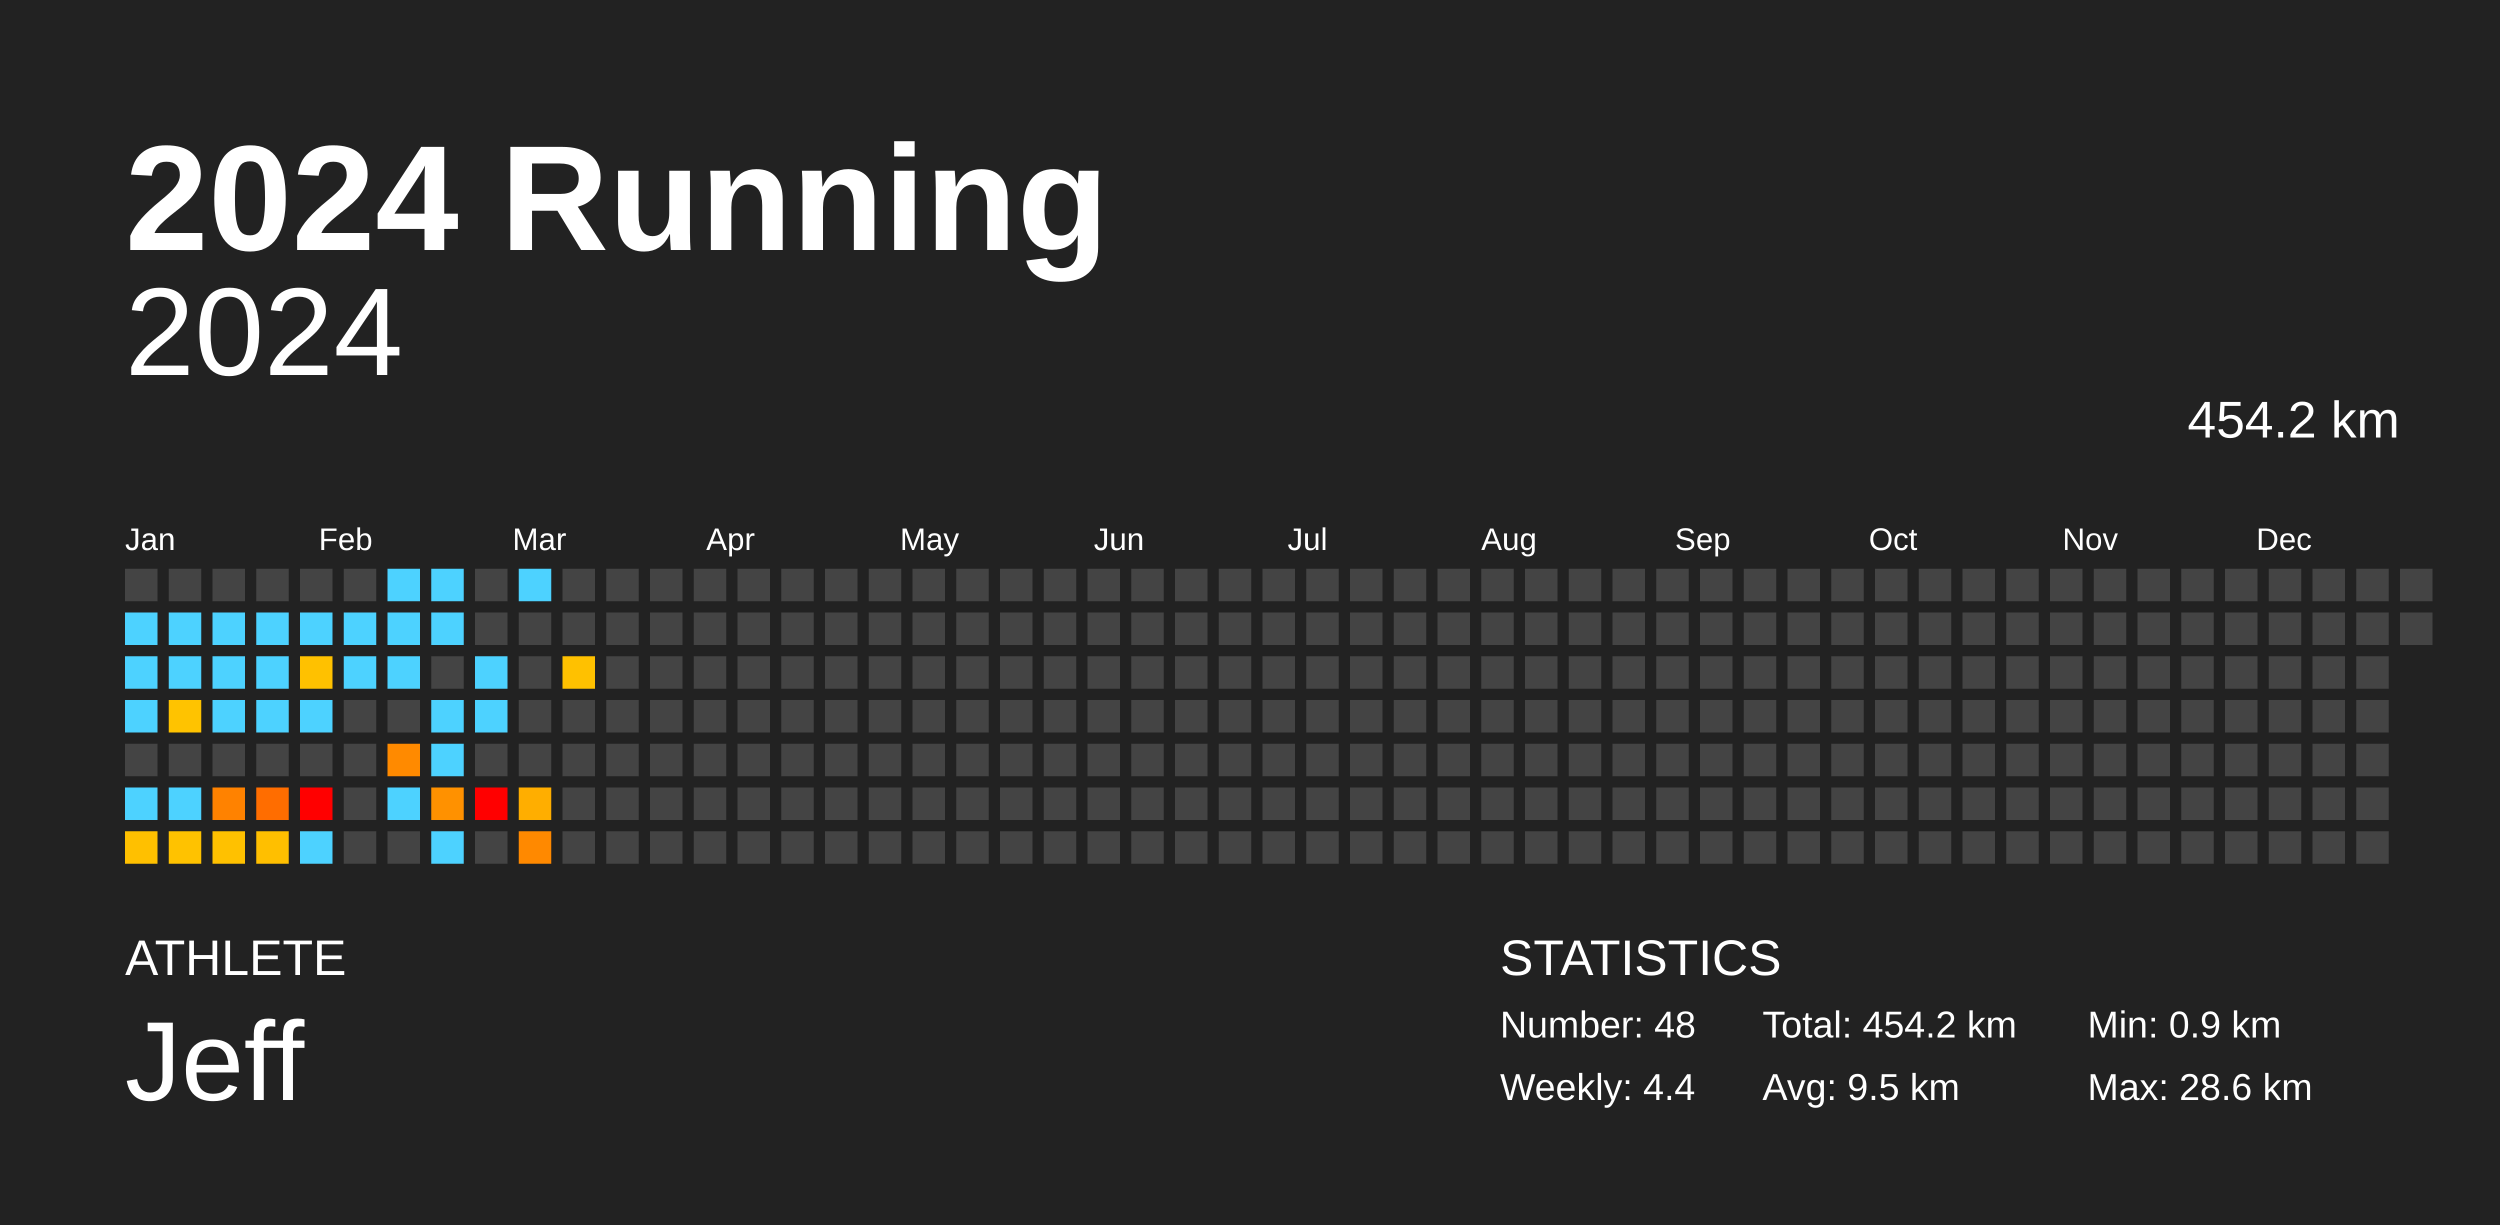
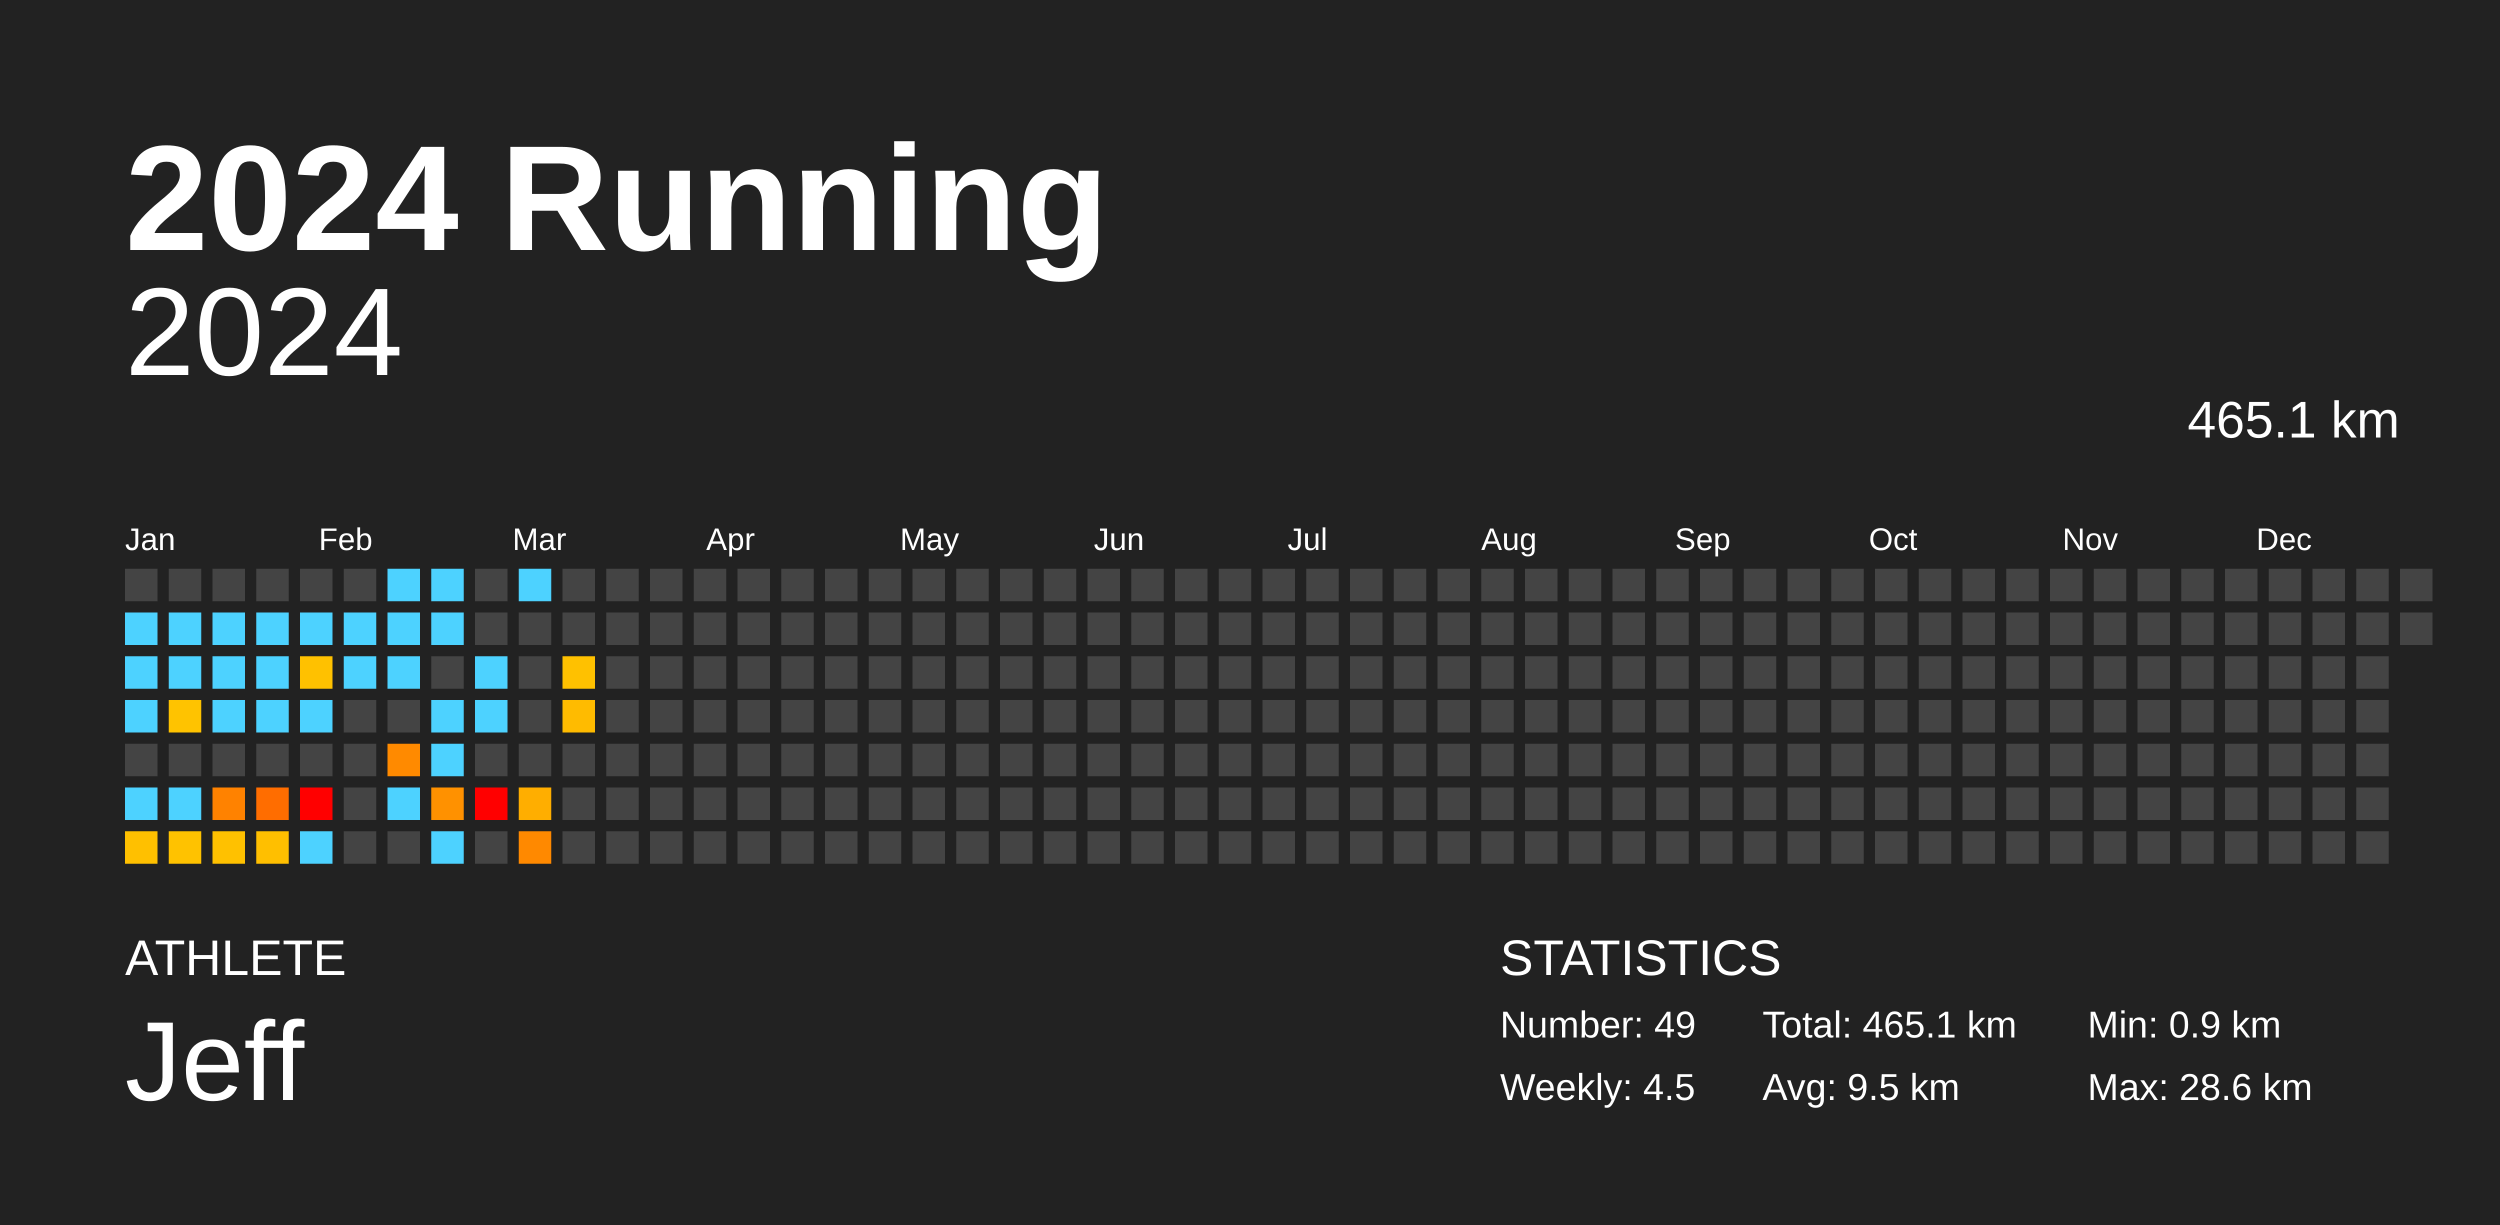
<svg xmlns="http://www.w3.org/2000/svg" baseProfile="full" height="98mm" version="1.1" viewBox="0,0,200,98" width="200mm">
  <defs />
  <rect fill="#222222" height="98" width="200" x="0" y="0" />
  <text fill="#FFFFFF" style="font-size:12px; font-family:Arial; font-weight:bold;" x="10" y="20">2024 Running</text>
  <text fill="#FFFFFF" style="font-size:4px; font-family:Arial" x="10" y="78">ATHLETE</text>
  <text fill="#FFFFFF" style="font-size:9px; font-family:Arial" x="10" y="88">Jeff</text>
  <text fill="#FFFFFF" style="font-size:4px; font-family:Arial" x="120" y="78">STATISTICS</text>
-   <text fill="#FFFFFF" style="font-size:3px; font-family:Arial" x="120" y="83">Number: 48</text>
-   <text fill="#FFFFFF" style="font-size:3px; font-family:Arial" x="120" y="88">Weekly: 4.4</text>
-   <text fill="#FFFFFF" style="font-size:3px; font-family:Arial" x="141" y="83">Total: 454.2 km</text>
+   <text fill="#FFFFFF" style="font-size:3px; font-family:Arial" x="120" y="83">Number: 49</text>
+   <text fill="#FFFFFF" style="font-size:3px; font-family:Arial" x="120" y="88">Weekly: 4.5</text>
+   <text fill="#FFFFFF" style="font-size:3px; font-family:Arial" x="141" y="83">Total: 465.1 km</text>
  <text fill="#FFFFFF" style="font-size:3px; font-family:Arial" x="141" y="88">Avg: 9.5 km</text>
  <text fill="#FFFFFF" style="font-size:3px; font-family:Arial" x="167" y="83">Min: 0.9 km</text>
  <text fill="#FFFFFF" style="font-size:3px; font-family:Arial" x="167" y="88">Max: 28.6 km</text>
  <text alignment-baseline="hanging" fill="#FFFFFF" style="font-size:10.0px; font-family:Arial;" x="10" y="30">2024</text>
-   <text alignment-baseline="hanging" fill="#FFFFFF" style="font-size:4.125px; font-family:Arial;" x="175" y="35">454.2 km</text>
+   <text alignment-baseline="hanging" fill="#FFFFFF" style="font-size:4.125px; font-family:Arial;" x="175" y="35">465.1 km</text>
  <text fill="#FFFFFF" style="font-size:2.5px; font-family:Arial" x="10.0" y="44">Jan</text>
  <text fill="#FFFFFF" style="font-size:2.5px; font-family:Arial" x="25.5" y="44">Feb</text>
  <text fill="#FFFFFF" style="font-size:2.5px; font-family:Arial" x="41.0" y="44">Mar</text>
  <text fill="#FFFFFF" style="font-size:2.5px; font-family:Arial" x="56.5" y="44">Apr</text>
  <text fill="#FFFFFF" style="font-size:2.5px; font-family:Arial" x="72.0" y="44">May</text>
  <text fill="#FFFFFF" style="font-size:2.5px; font-family:Arial" x="87.5" y="44">Jun</text>
  <text fill="#FFFFFF" style="font-size:2.5px; font-family:Arial" x="103.0" y="44">Jul</text>
  <text fill="#FFFFFF" style="font-size:2.5px; font-family:Arial" x="118.5" y="44">Aug</text>
  <text fill="#FFFFFF" style="font-size:2.5px; font-family:Arial" x="134.0" y="44">Sep</text>
  <text fill="#FFFFFF" style="font-size:2.5px; font-family:Arial" x="149.5" y="44">Oct</text>
  <text fill="#FFFFFF" style="font-size:2.5px; font-family:Arial" x="165.0" y="44">Nov</text>
  <text fill="#FFFFFF" style="font-size:2.5px; font-family:Arial" x="180.5" y="44">Dec</text>
  <rect fill="#444444" height="2.6" width="2.6" x="10.0" y="45.5" />
  <rect fill="#4dd2ff" height="2.6" width="2.6" x="10.0" y="49.0" />
  <rect fill="#4dd2ff" height="2.6" width="2.6" x="10.0" y="52.5" />
  <rect fill="#4dd2ff" height="2.6" width="2.6" x="10.0" y="56.0" />
  <rect fill="#444444" height="2.6" width="2.6" x="10.0" y="59.5" />
  <rect fill="#4dd2ff" height="2.6" width="2.6" x="10.0" y="63.0" />
  <rect fill="#ffc000" height="2.6" width="2.6" x="10.0" y="66.5" />
  <rect fill="#444444" height="2.6" width="2.6" x="13.5" y="45.5" />
  <rect fill="#4dd2ff" height="2.6" width="2.6" x="13.5" y="49.0" />
  <rect fill="#4dd2ff" height="2.6" width="2.6" x="13.5" y="52.5" />
  <rect fill="#ffc300" height="2.6" width="2.6" x="13.5" y="56.0" />
  <rect fill="#444444" height="2.6" width="2.6" x="13.5" y="59.5" />
  <rect fill="#4dd2ff" height="2.6" width="2.6" x="13.5" y="63.0" />
  <rect fill="#ffc200" height="2.6" width="2.6" x="13.5" y="66.5" />
  <rect fill="#444444" height="2.6" width="2.6" x="17.0" y="45.5" />
  <rect fill="#4dd2ff" height="2.6" width="2.6" x="17.0" y="49.0" />
  <rect fill="#4dd2ff" height="2.6" width="2.6" x="17.0" y="52.5" />
  <rect fill="#4dd2ff" height="2.6" width="2.6" x="17.0" y="56.0" />
  <rect fill="#444444" height="2.6" width="2.6" x="17.0" y="59.5" />
  <rect fill="#ff8200" height="2.6" width="2.6" x="17.0" y="63.0" />
  <rect fill="#ffc100" height="2.6" width="2.6" x="17.0" y="66.5" />
  <rect fill="#444444" height="2.6" width="2.6" x="20.5" y="45.5" />
  <rect fill="#4dd2ff" height="2.6" width="2.6" x="20.5" y="49.0" />
  <rect fill="#4dd2ff" height="2.6" width="2.6" x="20.5" y="52.5" />
  <rect fill="#4dd2ff" height="2.6" width="2.6" x="20.5" y="56.0" />
  <rect fill="#444444" height="2.6" width="2.6" x="20.5" y="59.5" />
  <rect fill="#ff6d00" height="2.6" width="2.6" x="20.5" y="63.0" />
  <rect fill="#ffbf00" height="2.6" width="2.6" x="20.5" y="66.5" />
  <rect fill="#444444" height="2.6" width="2.6" x="24.0" y="45.5" />
  <rect fill="#4dd2ff" height="2.6" width="2.6" x="24.0" y="49.0" />
  <rect fill="#ffc100" height="2.6" width="2.6" x="24.0" y="52.5" />
  <rect fill="#4dd2ff" height="2.6" width="2.6" x="24.0" y="56.0" />
  <rect fill="#444444" height="2.6" width="2.6" x="24.0" y="59.5" />
  <rect fill="red" height="2.6" width="2.6" x="24.0" y="63.0" />
  <rect fill="#4dd2ff" height="2.6" width="2.6" x="24.0" y="66.5" />
  <rect fill="#444444" height="2.6" width="2.6" x="27.5" y="45.5" />
  <rect fill="#4dd2ff" height="2.6" width="2.6" x="27.5" y="49.0" />
  <rect fill="#4dd2ff" height="2.6" width="2.6" x="27.5" y="52.5" />
  <rect fill="#444444" height="2.6" width="2.6" x="27.5" y="56.0" />
  <rect fill="#444444" height="2.6" width="2.6" x="27.5" y="59.5" />
  <rect fill="#444444" height="2.6" width="2.6" x="27.5" y="63.0" />
  <rect fill="#444444" height="2.6" width="2.6" x="27.5" y="66.5" />
  <rect fill="#4dd2ff" height="2.6" width="2.6" x="31.0" y="45.5" />
  <rect fill="#4dd2ff" height="2.6" width="2.6" x="31.0" y="49.0" />
  <rect fill="#4dd2ff" height="2.6" width="2.6" x="31.0" y="52.5" />
  <rect fill="#444444" height="2.6" width="2.6" x="31.0" y="56.0" />
  <rect fill="#ff8a00" height="2.6" width="2.6" x="31.0" y="59.5" />
  <rect fill="#4dd2ff" height="2.6" width="2.6" x="31.0" y="63.0" />
  <rect fill="#444444" height="2.6" width="2.6" x="31.0" y="66.5" />
  <rect fill="#4dd2ff" height="2.6" width="2.6" x="34.5" y="45.5" />
  <rect fill="#4dd2ff" height="2.6" width="2.6" x="34.5" y="49.0" />
  <rect fill="#444444" height="2.6" width="2.6" x="34.5" y="52.5" />
  <rect fill="#4dd2ff" height="2.6" width="2.6" x="34.5" y="56.0" />
  <rect fill="#4dd2ff" height="2.6" width="2.6" x="34.5" y="59.5" />
  <rect fill="#ff9100" height="2.6" width="2.6" x="34.5" y="63.0" />
  <rect fill="#4dd2ff" height="2.6" width="2.6" x="34.5" y="66.5" />
  <rect fill="#444444" height="2.6" width="2.6" x="38.0" y="45.5" />
  <rect fill="#444444" height="2.6" width="2.6" x="38.0" y="49.0" />
  <rect fill="#4dd2ff" height="2.6" width="2.6" x="38.0" y="52.5" />
  <rect fill="#4dd2ff" height="2.6" width="2.6" x="38.0" y="56.0" />
  <rect fill="#444444" height="2.6" width="2.6" x="38.0" y="59.5" />
  <rect fill="red" height="2.6" width="2.6" x="38.0" y="63.0" />
  <rect fill="#444444" height="2.6" width="2.6" x="38.0" y="66.5" />
  <rect fill="#4dd2ff" height="2.6" width="2.6" x="41.5" y="45.5" />
  <rect fill="#444444" height="2.6" width="2.6" x="41.5" y="49.0" />
  <rect fill="#444444" height="2.6" width="2.6" x="41.5" y="52.5" />
  <rect fill="#444444" height="2.6" width="2.6" x="41.5" y="56.0" />
  <rect fill="#444444" height="2.6" width="2.6" x="41.5" y="59.5" />
  <rect fill="#ffae00" height="2.6" width="2.6" x="41.5" y="63.0" />
  <rect fill="#ff8900" height="2.6" width="2.6" x="41.5" y="66.5" />
  <rect fill="#444444" height="2.6" width="2.6" x="45.0" y="45.5" />
  <rect fill="#444444" height="2.6" width="2.6" x="45.0" y="49.0" />
  <rect fill="#ffc100" height="2.6" width="2.6" x="45.0" y="52.5" />
-   <rect fill="#444444" height="2.6" width="2.6" x="45.0" y="56.0" />
+   <rect fill="#ffbb00" height="2.6" width="2.6" x="45.0" y="56.0" />
  <rect fill="#444444" height="2.6" width="2.6" x="45.0" y="59.5" />
  <rect fill="#444444" height="2.6" width="2.6" x="45.0" y="63.0" />
  <rect fill="#444444" height="2.6" width="2.6" x="45.0" y="66.5" />
  <rect fill="#444444" height="2.6" width="2.6" x="48.5" y="45.5" />
  <rect fill="#444444" height="2.6" width="2.6" x="48.5" y="49.0" />
  <rect fill="#444444" height="2.6" width="2.6" x="48.5" y="52.5" />
  <rect fill="#444444" height="2.6" width="2.6" x="48.5" y="56.0" />
  <rect fill="#444444" height="2.6" width="2.6" x="48.5" y="59.5" />
  <rect fill="#444444" height="2.6" width="2.6" x="48.5" y="63.0" />
  <rect fill="#444444" height="2.6" width="2.6" x="48.5" y="66.5" />
  <rect fill="#444444" height="2.6" width="2.6" x="52.0" y="45.5" />
  <rect fill="#444444" height="2.6" width="2.6" x="52.0" y="49.0" />
  <rect fill="#444444" height="2.6" width="2.6" x="52.0" y="52.5" />
  <rect fill="#444444" height="2.6" width="2.6" x="52.0" y="56.0" />
  <rect fill="#444444" height="2.6" width="2.6" x="52.0" y="59.5" />
  <rect fill="#444444" height="2.6" width="2.6" x="52.0" y="63.0" />
  <rect fill="#444444" height="2.6" width="2.6" x="52.0" y="66.5" />
  <rect fill="#444444" height="2.6" width="2.6" x="55.5" y="45.5" />
  <rect fill="#444444" height="2.6" width="2.6" x="55.5" y="49.0" />
  <rect fill="#444444" height="2.6" width="2.6" x="55.5" y="52.5" />
  <rect fill="#444444" height="2.6" width="2.6" x="55.5" y="56.0" />
  <rect fill="#444444" height="2.6" width="2.6" x="55.5" y="59.5" />
  <rect fill="#444444" height="2.6" width="2.6" x="55.5" y="63.0" />
  <rect fill="#444444" height="2.6" width="2.6" x="55.5" y="66.5" />
  <rect fill="#444444" height="2.6" width="2.6" x="59.0" y="45.5" />
  <rect fill="#444444" height="2.6" width="2.6" x="59.0" y="49.0" />
  <rect fill="#444444" height="2.6" width="2.6" x="59.0" y="52.5" />
  <rect fill="#444444" height="2.6" width="2.6" x="59.0" y="56.0" />
  <rect fill="#444444" height="2.6" width="2.6" x="59.0" y="59.5" />
  <rect fill="#444444" height="2.6" width="2.6" x="59.0" y="63.0" />
  <rect fill="#444444" height="2.6" width="2.6" x="59.0" y="66.5" />
  <rect fill="#444444" height="2.6" width="2.6" x="62.5" y="45.5" />
  <rect fill="#444444" height="2.6" width="2.6" x="62.5" y="49.0" />
  <rect fill="#444444" height="2.6" width="2.6" x="62.5" y="52.5" />
  <rect fill="#444444" height="2.6" width="2.6" x="62.5" y="56.0" />
  <rect fill="#444444" height="2.6" width="2.6" x="62.5" y="59.5" />
  <rect fill="#444444" height="2.6" width="2.6" x="62.5" y="63.0" />
  <rect fill="#444444" height="2.6" width="2.6" x="62.5" y="66.5" />
  <rect fill="#444444" height="2.6" width="2.6" x="66.0" y="45.5" />
  <rect fill="#444444" height="2.6" width="2.6" x="66.0" y="49.0" />
  <rect fill="#444444" height="2.6" width="2.6" x="66.0" y="52.5" />
  <rect fill="#444444" height="2.6" width="2.6" x="66.0" y="56.0" />
  <rect fill="#444444" height="2.6" width="2.6" x="66.0" y="59.5" />
  <rect fill="#444444" height="2.6" width="2.6" x="66.0" y="63.0" />
  <rect fill="#444444" height="2.6" width="2.6" x="66.0" y="66.5" />
  <rect fill="#444444" height="2.6" width="2.6" x="69.5" y="45.5" />
  <rect fill="#444444" height="2.6" width="2.6" x="69.5" y="49.0" />
  <rect fill="#444444" height="2.6" width="2.6" x="69.5" y="52.5" />
  <rect fill="#444444" height="2.6" width="2.6" x="69.5" y="56.0" />
  <rect fill="#444444" height="2.6" width="2.6" x="69.5" y="59.5" />
  <rect fill="#444444" height="2.6" width="2.6" x="69.5" y="63.0" />
  <rect fill="#444444" height="2.6" width="2.6" x="69.5" y="66.5" />
  <rect fill="#444444" height="2.6" width="2.6" x="73.0" y="45.5" />
  <rect fill="#444444" height="2.6" width="2.6" x="73.0" y="49.0" />
  <rect fill="#444444" height="2.6" width="2.6" x="73.0" y="52.5" />
  <rect fill="#444444" height="2.6" width="2.6" x="73.0" y="56.0" />
  <rect fill="#444444" height="2.6" width="2.6" x="73.0" y="59.5" />
  <rect fill="#444444" height="2.6" width="2.6" x="73.0" y="63.0" />
  <rect fill="#444444" height="2.6" width="2.6" x="73.0" y="66.5" />
  <rect fill="#444444" height="2.6" width="2.6" x="76.5" y="45.5" />
  <rect fill="#444444" height="2.6" width="2.6" x="76.5" y="49.0" />
  <rect fill="#444444" height="2.6" width="2.6" x="76.5" y="52.5" />
  <rect fill="#444444" height="2.6" width="2.6" x="76.5" y="56.0" />
  <rect fill="#444444" height="2.6" width="2.6" x="76.5" y="59.5" />
  <rect fill="#444444" height="2.6" width="2.6" x="76.5" y="63.0" />
  <rect fill="#444444" height="2.6" width="2.6" x="76.5" y="66.5" />
  <rect fill="#444444" height="2.6" width="2.6" x="80.0" y="45.5" />
  <rect fill="#444444" height="2.6" width="2.6" x="80.0" y="49.0" />
  <rect fill="#444444" height="2.6" width="2.6" x="80.0" y="52.5" />
  <rect fill="#444444" height="2.6" width="2.6" x="80.0" y="56.0" />
  <rect fill="#444444" height="2.6" width="2.6" x="80.0" y="59.5" />
  <rect fill="#444444" height="2.6" width="2.6" x="80.0" y="63.0" />
  <rect fill="#444444" height="2.6" width="2.6" x="80.0" y="66.5" />
  <rect fill="#444444" height="2.6" width="2.6" x="83.5" y="45.5" />
  <rect fill="#444444" height="2.6" width="2.6" x="83.5" y="49.0" />
  <rect fill="#444444" height="2.6" width="2.6" x="83.5" y="52.5" />
  <rect fill="#444444" height="2.6" width="2.6" x="83.5" y="56.0" />
  <rect fill="#444444" height="2.6" width="2.6" x="83.5" y="59.5" />
  <rect fill="#444444" height="2.6" width="2.6" x="83.5" y="63.0" />
  <rect fill="#444444" height="2.6" width="2.6" x="83.5" y="66.5" />
  <rect fill="#444444" height="2.6" width="2.6" x="87.0" y="45.5" />
  <rect fill="#444444" height="2.6" width="2.6" x="87.0" y="49.0" />
  <rect fill="#444444" height="2.6" width="2.6" x="87.0" y="52.5" />
  <rect fill="#444444" height="2.6" width="2.6" x="87.0" y="56.0" />
  <rect fill="#444444" height="2.6" width="2.6" x="87.0" y="59.5" />
  <rect fill="#444444" height="2.6" width="2.6" x="87.0" y="63.0" />
  <rect fill="#444444" height="2.6" width="2.6" x="87.0" y="66.5" />
  <rect fill="#444444" height="2.6" width="2.6" x="90.5" y="45.5" />
  <rect fill="#444444" height="2.6" width="2.6" x="90.5" y="49.0" />
  <rect fill="#444444" height="2.6" width="2.6" x="90.5" y="52.5" />
  <rect fill="#444444" height="2.6" width="2.6" x="90.5" y="56.0" />
  <rect fill="#444444" height="2.6" width="2.6" x="90.5" y="59.5" />
  <rect fill="#444444" height="2.6" width="2.6" x="90.5" y="63.0" />
  <rect fill="#444444" height="2.6" width="2.6" x="90.5" y="66.5" />
  <rect fill="#444444" height="2.6" width="2.6" x="94.0" y="45.5" />
  <rect fill="#444444" height="2.6" width="2.6" x="94.0" y="49.0" />
  <rect fill="#444444" height="2.6" width="2.6" x="94.0" y="52.5" />
  <rect fill="#444444" height="2.6" width="2.6" x="94.0" y="56.0" />
  <rect fill="#444444" height="2.6" width="2.6" x="94.0" y="59.5" />
  <rect fill="#444444" height="2.6" width="2.6" x="94.0" y="63.0" />
  <rect fill="#444444" height="2.6" width="2.6" x="94.0" y="66.5" />
  <rect fill="#444444" height="2.6" width="2.6" x="97.5" y="45.5" />
  <rect fill="#444444" height="2.6" width="2.6" x="97.5" y="49.0" />
  <rect fill="#444444" height="2.6" width="2.6" x="97.5" y="52.5" />
  <rect fill="#444444" height="2.6" width="2.6" x="97.5" y="56.0" />
  <rect fill="#444444" height="2.6" width="2.6" x="97.5" y="59.5" />
  <rect fill="#444444" height="2.6" width="2.6" x="97.5" y="63.0" />
  <rect fill="#444444" height="2.6" width="2.6" x="97.5" y="66.5" />
  <rect fill="#444444" height="2.6" width="2.6" x="101.0" y="45.5" />
  <rect fill="#444444" height="2.6" width="2.6" x="101.0" y="49.0" />
  <rect fill="#444444" height="2.6" width="2.6" x="101.0" y="52.5" />
  <rect fill="#444444" height="2.6" width="2.6" x="101.0" y="56.0" />
  <rect fill="#444444" height="2.6" width="2.6" x="101.0" y="59.5" />
  <rect fill="#444444" height="2.6" width="2.6" x="101.0" y="63.0" />
  <rect fill="#444444" height="2.6" width="2.6" x="101.0" y="66.5" />
  <rect fill="#444444" height="2.6" width="2.6" x="104.5" y="45.5" />
  <rect fill="#444444" height="2.6" width="2.6" x="104.5" y="49.0" />
  <rect fill="#444444" height="2.6" width="2.6" x="104.5" y="52.5" />
  <rect fill="#444444" height="2.6" width="2.6" x="104.5" y="56.0" />
  <rect fill="#444444" height="2.6" width="2.6" x="104.5" y="59.5" />
  <rect fill="#444444" height="2.6" width="2.6" x="104.5" y="63.0" />
  <rect fill="#444444" height="2.6" width="2.6" x="104.5" y="66.5" />
  <rect fill="#444444" height="2.6" width="2.6" x="108.0" y="45.5" />
  <rect fill="#444444" height="2.6" width="2.6" x="108.0" y="49.0" />
  <rect fill="#444444" height="2.6" width="2.6" x="108.0" y="52.5" />
  <rect fill="#444444" height="2.6" width="2.6" x="108.0" y="56.0" />
  <rect fill="#444444" height="2.6" width="2.6" x="108.0" y="59.5" />
  <rect fill="#444444" height="2.6" width="2.6" x="108.0" y="63.0" />
  <rect fill="#444444" height="2.6" width="2.6" x="108.0" y="66.5" />
  <rect fill="#444444" height="2.6" width="2.6" x="111.5" y="45.5" />
  <rect fill="#444444" height="2.6" width="2.6" x="111.5" y="49.0" />
  <rect fill="#444444" height="2.6" width="2.6" x="111.5" y="52.5" />
  <rect fill="#444444" height="2.6" width="2.6" x="111.5" y="56.0" />
  <rect fill="#444444" height="2.6" width="2.6" x="111.5" y="59.5" />
  <rect fill="#444444" height="2.6" width="2.6" x="111.5" y="63.0" />
  <rect fill="#444444" height="2.6" width="2.6" x="111.5" y="66.5" />
  <rect fill="#444444" height="2.6" width="2.6" x="115.0" y="45.5" />
  <rect fill="#444444" height="2.6" width="2.6" x="115.0" y="49.0" />
  <rect fill="#444444" height="2.6" width="2.6" x="115.0" y="52.5" />
  <rect fill="#444444" height="2.6" width="2.6" x="115.0" y="56.0" />
  <rect fill="#444444" height="2.6" width="2.6" x="115.0" y="59.5" />
  <rect fill="#444444" height="2.6" width="2.6" x="115.0" y="63.0" />
  <rect fill="#444444" height="2.6" width="2.6" x="115.0" y="66.5" />
  <rect fill="#444444" height="2.6" width="2.6" x="118.5" y="45.5" />
  <rect fill="#444444" height="2.6" width="2.6" x="118.5" y="49.0" />
  <rect fill="#444444" height="2.6" width="2.6" x="118.5" y="52.5" />
  <rect fill="#444444" height="2.6" width="2.6" x="118.5" y="56.0" />
  <rect fill="#444444" height="2.6" width="2.6" x="118.5" y="59.5" />
  <rect fill="#444444" height="2.6" width="2.6" x="118.5" y="63.0" />
  <rect fill="#444444" height="2.6" width="2.6" x="118.5" y="66.5" />
  <rect fill="#444444" height="2.6" width="2.6" x="122.0" y="45.5" />
  <rect fill="#444444" height="2.6" width="2.6" x="122.0" y="49.0" />
  <rect fill="#444444" height="2.6" width="2.6" x="122.0" y="52.5" />
  <rect fill="#444444" height="2.6" width="2.6" x="122.0" y="56.0" />
  <rect fill="#444444" height="2.6" width="2.6" x="122.0" y="59.5" />
  <rect fill="#444444" height="2.6" width="2.6" x="122.0" y="63.0" />
  <rect fill="#444444" height="2.6" width="2.6" x="122.0" y="66.5" />
  <rect fill="#444444" height="2.6" width="2.6" x="125.5" y="45.5" />
  <rect fill="#444444" height="2.6" width="2.6" x="125.5" y="49.0" />
  <rect fill="#444444" height="2.6" width="2.6" x="125.5" y="52.5" />
  <rect fill="#444444" height="2.6" width="2.6" x="125.5" y="56.0" />
  <rect fill="#444444" height="2.6" width="2.6" x="125.5" y="59.5" />
  <rect fill="#444444" height="2.6" width="2.6" x="125.5" y="63.0" />
  <rect fill="#444444" height="2.6" width="2.6" x="125.5" y="66.5" />
  <rect fill="#444444" height="2.6" width="2.6" x="129.0" y="45.5" />
  <rect fill="#444444" height="2.6" width="2.6" x="129.0" y="49.0" />
  <rect fill="#444444" height="2.6" width="2.6" x="129.0" y="52.5" />
  <rect fill="#444444" height="2.6" width="2.6" x="129.0" y="56.0" />
  <rect fill="#444444" height="2.6" width="2.6" x="129.0" y="59.5" />
  <rect fill="#444444" height="2.6" width="2.6" x="129.0" y="63.0" />
  <rect fill="#444444" height="2.6" width="2.6" x="129.0" y="66.5" />
  <rect fill="#444444" height="2.6" width="2.6" x="132.5" y="45.5" />
  <rect fill="#444444" height="2.6" width="2.6" x="132.5" y="49.0" />
  <rect fill="#444444" height="2.6" width="2.6" x="132.5" y="52.5" />
  <rect fill="#444444" height="2.6" width="2.6" x="132.5" y="56.0" />
  <rect fill="#444444" height="2.6" width="2.6" x="132.5" y="59.5" />
  <rect fill="#444444" height="2.6" width="2.6" x="132.5" y="63.0" />
  <rect fill="#444444" height="2.6" width="2.6" x="132.5" y="66.5" />
  <rect fill="#444444" height="2.6" width="2.6" x="136.0" y="45.5" />
  <rect fill="#444444" height="2.6" width="2.6" x="136.0" y="49.0" />
  <rect fill="#444444" height="2.6" width="2.6" x="136.0" y="52.5" />
  <rect fill="#444444" height="2.6" width="2.6" x="136.0" y="56.0" />
  <rect fill="#444444" height="2.6" width="2.6" x="136.0" y="59.5" />
  <rect fill="#444444" height="2.6" width="2.6" x="136.0" y="63.0" />
  <rect fill="#444444" height="2.6" width="2.6" x="136.0" y="66.5" />
  <rect fill="#444444" height="2.6" width="2.6" x="139.5" y="45.5" />
  <rect fill="#444444" height="2.6" width="2.6" x="139.5" y="49.0" />
  <rect fill="#444444" height="2.6" width="2.6" x="139.5" y="52.5" />
  <rect fill="#444444" height="2.6" width="2.6" x="139.5" y="56.0" />
  <rect fill="#444444" height="2.6" width="2.6" x="139.5" y="59.5" />
  <rect fill="#444444" height="2.6" width="2.6" x="139.5" y="63.0" />
  <rect fill="#444444" height="2.6" width="2.6" x="139.5" y="66.5" />
  <rect fill="#444444" height="2.6" width="2.6" x="143.0" y="45.5" />
  <rect fill="#444444" height="2.6" width="2.6" x="143.0" y="49.0" />
  <rect fill="#444444" height="2.6" width="2.6" x="143.0" y="52.5" />
  <rect fill="#444444" height="2.6" width="2.6" x="143.0" y="56.0" />
  <rect fill="#444444" height="2.6" width="2.6" x="143.0" y="59.5" />
  <rect fill="#444444" height="2.6" width="2.6" x="143.0" y="63.0" />
  <rect fill="#444444" height="2.6" width="2.6" x="143.0" y="66.5" />
  <rect fill="#444444" height="2.6" width="2.6" x="146.5" y="45.5" />
  <rect fill="#444444" height="2.6" width="2.6" x="146.5" y="49.0" />
  <rect fill="#444444" height="2.6" width="2.6" x="146.5" y="52.5" />
  <rect fill="#444444" height="2.6" width="2.6" x="146.5" y="56.0" />
  <rect fill="#444444" height="2.6" width="2.6" x="146.5" y="59.5" />
  <rect fill="#444444" height="2.6" width="2.6" x="146.5" y="63.0" />
  <rect fill="#444444" height="2.6" width="2.6" x="146.5" y="66.5" />
  <rect fill="#444444" height="2.6" width="2.6" x="150.0" y="45.5" />
  <rect fill="#444444" height="2.6" width="2.6" x="150.0" y="49.0" />
  <rect fill="#444444" height="2.6" width="2.6" x="150.0" y="52.5" />
  <rect fill="#444444" height="2.6" width="2.6" x="150.0" y="56.0" />
  <rect fill="#444444" height="2.6" width="2.6" x="150.0" y="59.5" />
  <rect fill="#444444" height="2.6" width="2.6" x="150.0" y="63.0" />
  <rect fill="#444444" height="2.6" width="2.6" x="150.0" y="66.5" />
  <rect fill="#444444" height="2.6" width="2.6" x="153.5" y="45.5" />
  <rect fill="#444444" height="2.6" width="2.6" x="153.5" y="49.0" />
  <rect fill="#444444" height="2.6" width="2.6" x="153.5" y="52.5" />
  <rect fill="#444444" height="2.6" width="2.6" x="153.5" y="56.0" />
  <rect fill="#444444" height="2.6" width="2.6" x="153.5" y="59.5" />
  <rect fill="#444444" height="2.6" width="2.6" x="153.5" y="63.0" />
  <rect fill="#444444" height="2.6" width="2.6" x="153.5" y="66.5" />
  <rect fill="#444444" height="2.6" width="2.6" x="157.0" y="45.5" />
  <rect fill="#444444" height="2.6" width="2.6" x="157.0" y="49.0" />
  <rect fill="#444444" height="2.6" width="2.6" x="157.0" y="52.5" />
  <rect fill="#444444" height="2.6" width="2.6" x="157.0" y="56.0" />
  <rect fill="#444444" height="2.6" width="2.6" x="157.0" y="59.5" />
  <rect fill="#444444" height="2.6" width="2.6" x="157.0" y="63.0" />
  <rect fill="#444444" height="2.6" width="2.6" x="157.0" y="66.5" />
  <rect fill="#444444" height="2.6" width="2.6" x="160.5" y="45.5" />
  <rect fill="#444444" height="2.6" width="2.6" x="160.5" y="49.0" />
  <rect fill="#444444" height="2.6" width="2.6" x="160.5" y="52.5" />
  <rect fill="#444444" height="2.6" width="2.6" x="160.5" y="56.0" />
  <rect fill="#444444" height="2.6" width="2.6" x="160.5" y="59.5" />
  <rect fill="#444444" height="2.6" width="2.6" x="160.5" y="63.0" />
  <rect fill="#444444" height="2.6" width="2.6" x="160.5" y="66.5" />
  <rect fill="#444444" height="2.6" width="2.6" x="164.0" y="45.5" />
  <rect fill="#444444" height="2.6" width="2.6" x="164.0" y="49.0" />
  <rect fill="#444444" height="2.6" width="2.6" x="164.0" y="52.5" />
  <rect fill="#444444" height="2.6" width="2.6" x="164.0" y="56.0" />
  <rect fill="#444444" height="2.6" width="2.6" x="164.0" y="59.5" />
  <rect fill="#444444" height="2.6" width="2.6" x="164.0" y="63.0" />
  <rect fill="#444444" height="2.6" width="2.6" x="164.0" y="66.5" />
  <rect fill="#444444" height="2.6" width="2.6" x="167.5" y="45.5" />
  <rect fill="#444444" height="2.6" width="2.6" x="167.5" y="49.0" />
  <rect fill="#444444" height="2.6" width="2.6" x="167.5" y="52.5" />
  <rect fill="#444444" height="2.6" width="2.6" x="167.5" y="56.0" />
  <rect fill="#444444" height="2.6" width="2.6" x="167.5" y="59.5" />
  <rect fill="#444444" height="2.6" width="2.6" x="167.5" y="63.0" />
  <rect fill="#444444" height="2.6" width="2.6" x="167.5" y="66.5" />
  <rect fill="#444444" height="2.6" width="2.6" x="171.0" y="45.5" />
  <rect fill="#444444" height="2.6" width="2.6" x="171.0" y="49.0" />
  <rect fill="#444444" height="2.6" width="2.6" x="171.0" y="52.5" />
  <rect fill="#444444" height="2.6" width="2.6" x="171.0" y="56.0" />
  <rect fill="#444444" height="2.6" width="2.6" x="171.0" y="59.5" />
  <rect fill="#444444" height="2.6" width="2.6" x="171.0" y="63.0" />
  <rect fill="#444444" height="2.6" width="2.6" x="171.0" y="66.5" />
  <rect fill="#444444" height="2.6" width="2.6" x="174.5" y="45.5" />
  <rect fill="#444444" height="2.6" width="2.6" x="174.5" y="49.0" />
  <rect fill="#444444" height="2.6" width="2.6" x="174.5" y="52.5" />
  <rect fill="#444444" height="2.6" width="2.6" x="174.5" y="56.0" />
  <rect fill="#444444" height="2.6" width="2.6" x="174.5" y="59.5" />
  <rect fill="#444444" height="2.6" width="2.6" x="174.5" y="63.0" />
  <rect fill="#444444" height="2.6" width="2.6" x="174.5" y="66.5" />
  <rect fill="#444444" height="2.6" width="2.6" x="178.0" y="45.5" />
  <rect fill="#444444" height="2.6" width="2.6" x="178.0" y="49.0" />
  <rect fill="#444444" height="2.6" width="2.6" x="178.0" y="52.5" />
  <rect fill="#444444" height="2.6" width="2.6" x="178.0" y="56.0" />
  <rect fill="#444444" height="2.6" width="2.6" x="178.0" y="59.5" />
  <rect fill="#444444" height="2.6" width="2.6" x="178.0" y="63.0" />
  <rect fill="#444444" height="2.6" width="2.6" x="178.0" y="66.5" />
  <rect fill="#444444" height="2.6" width="2.6" x="181.5" y="45.5" />
  <rect fill="#444444" height="2.6" width="2.6" x="181.5" y="49.0" />
  <rect fill="#444444" height="2.6" width="2.6" x="181.5" y="52.5" />
  <rect fill="#444444" height="2.6" width="2.6" x="181.5" y="56.0" />
  <rect fill="#444444" height="2.6" width="2.6" x="181.5" y="59.5" />
  <rect fill="#444444" height="2.6" width="2.6" x="181.5" y="63.0" />
  <rect fill="#444444" height="2.6" width="2.6" x="181.5" y="66.5" />
  <rect fill="#444444" height="2.6" width="2.6" x="185.0" y="45.5" />
  <rect fill="#444444" height="2.6" width="2.6" x="185.0" y="49.0" />
  <rect fill="#444444" height="2.6" width="2.6" x="185.0" y="52.5" />
  <rect fill="#444444" height="2.6" width="2.6" x="185.0" y="56.0" />
  <rect fill="#444444" height="2.6" width="2.6" x="185.0" y="59.5" />
  <rect fill="#444444" height="2.6" width="2.6" x="185.0" y="63.0" />
  <rect fill="#444444" height="2.6" width="2.6" x="185.0" y="66.5" />
  <rect fill="#444444" height="2.6" width="2.6" x="188.5" y="45.5" />
  <rect fill="#444444" height="2.6" width="2.6" x="188.5" y="49.0" />
  <rect fill="#444444" height="2.6" width="2.6" x="188.5" y="52.5" />
  <rect fill="#444444" height="2.6" width="2.6" x="188.5" y="56.0" />
  <rect fill="#444444" height="2.6" width="2.6" x="188.5" y="59.5" />
  <rect fill="#444444" height="2.6" width="2.6" x="188.5" y="63.0" />
  <rect fill="#444444" height="2.6" width="2.6" x="188.5" y="66.5" />
  <rect fill="#444444" height="2.6" width="2.6" x="192.0" y="45.5" />
  <rect fill="#444444" height="2.6" width="2.6" x="192.0" y="49.0" />
</svg>
